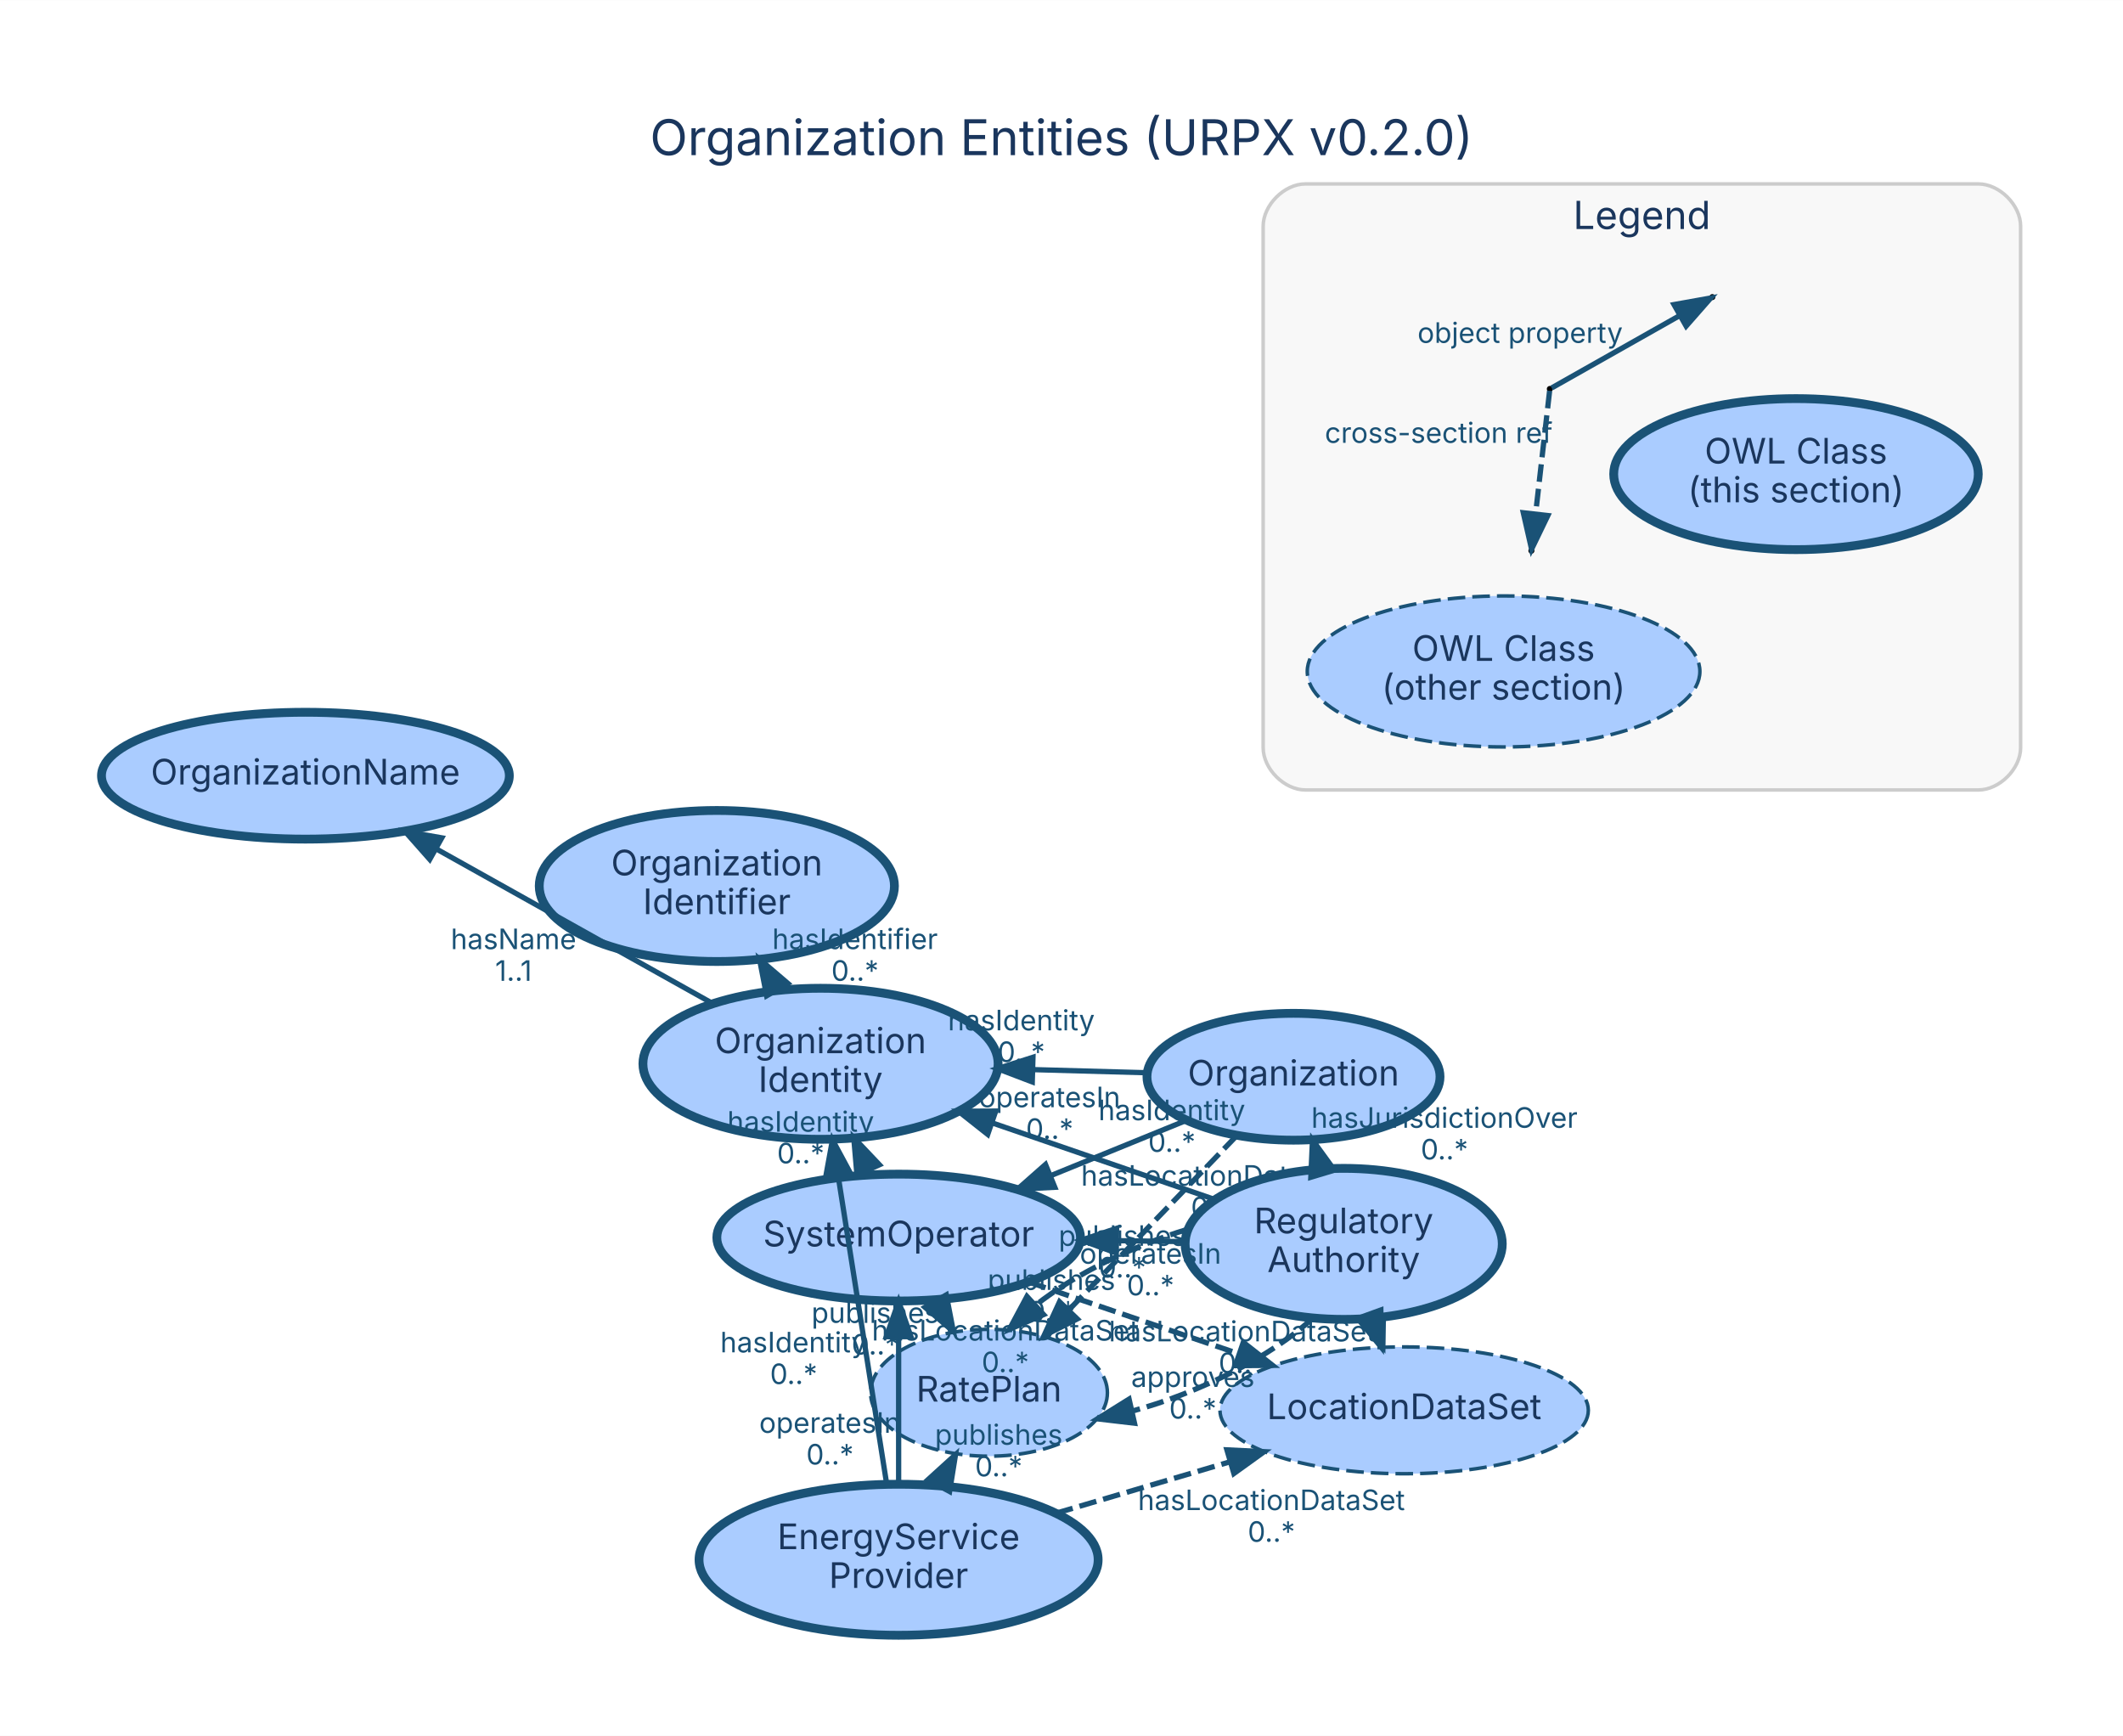
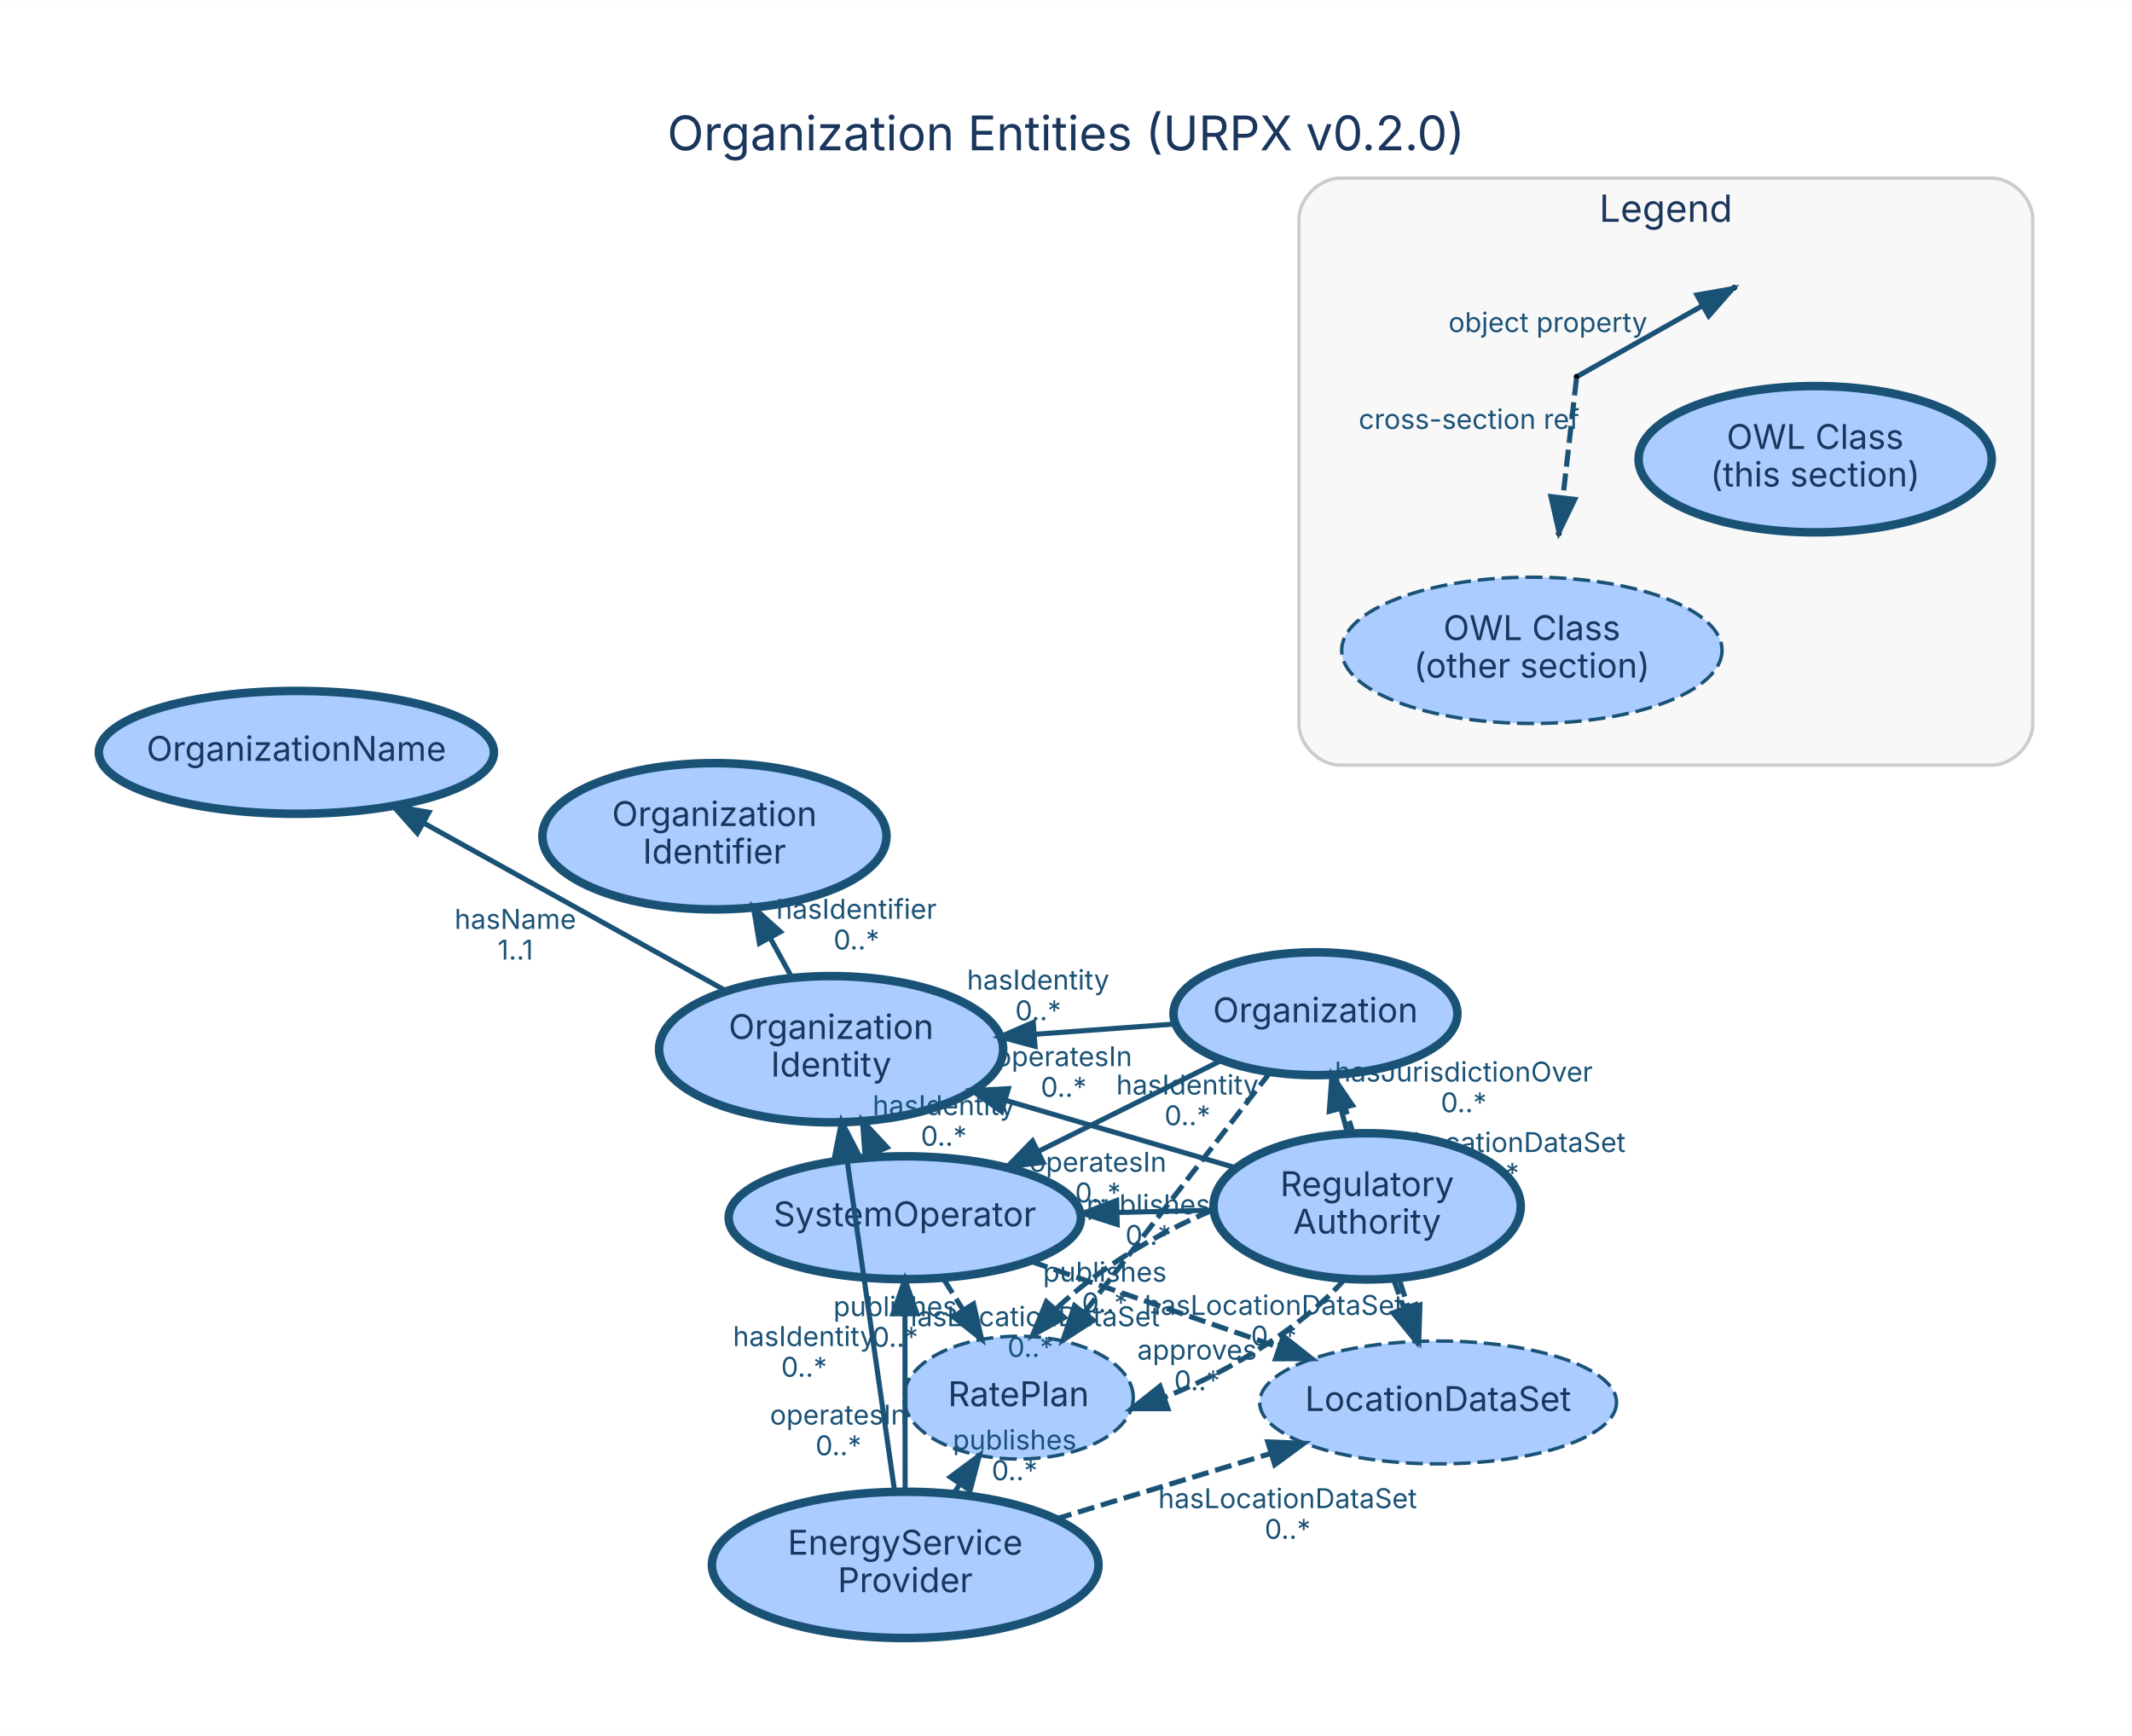
- <svg xmlns="http://www.w3.org/2000/svg" width="603pt" height="493pt" viewBox="0.00 0.00 602.60 492.60">
-   <g id="graph0" class="graph" transform="scale(1 1) rotate(0) translate(28.8 463.8)">
-     <polygon fill="white" stroke="transparent" points="-28.8,28.8 -28.8,-463.8 573.8,-463.8 573.8,28.8 -28.8,28.8" />
-     <text text-anchor="middle" x="272.5" y="-419.8" font-family="Inter, Helvetica, Arial, sans-serif" font-size="14.00" fill="#1a365d">Organization Entities (URPX v0.2.0)</text>
+ <svg xmlns="http://www.w3.org/2000/svg" width="625pt" height="509pt" viewBox="0.00 0.00 624.60 508.60">
+   <g id="graph0" class="graph" transform="scale(1 1) rotate(0) translate(28.8 479.8)">
+     <polygon fill="white" stroke="transparent" points="-28.8,28.8 -28.8,-479.8 595.8,-479.8 595.8,28.8 -28.8,28.8" />
+     <text text-anchor="middle" x="283.5" y="-435.8" font-family="Inter, Helvetica, Arial, sans-serif" font-size="14.00" fill="#1a365d">Organization Entities (URPX v0.2.0)</text>
    <g id="clust1" class="cluster">
-       <path fill="#f8f8f8" stroke="#cccccc" d="M341.74,-239.64C341.74,-239.64 532.74,-239.64 532.74,-239.64 538.74,-239.64 544.74,-245.64 544.74,-251.64 544.74,-251.64 544.74,-399.64 544.74,-399.64 544.74,-405.64 538.74,-411.64 532.74,-411.64 532.74,-411.64 341.74,-411.64 341.74,-411.64 335.74,-411.64 329.74,-405.64 329.74,-399.64 329.74,-399.64 329.74,-251.64 329.74,-251.64 329.74,-245.64 335.74,-239.64 341.74,-239.64" />
-       <text text-anchor="middle" x="437.24" y="-398.84" font-family="Inter, Helvetica, Arial, sans-serif" font-size="11.00" fill="#1a365d">Legend</text>
+       <path fill="#f8f8f8" stroke="#cccccc" d="M363.74,-255.64C363.74,-255.64 554.74,-255.64 554.74,-255.64 560.74,-255.64 566.74,-261.64 566.74,-267.64 566.74,-267.64 566.74,-415.64 566.74,-415.64 566.74,-421.64 560.74,-427.64 554.74,-427.64 554.74,-427.64 363.74,-427.64 363.74,-427.64 357.74,-427.64 351.74,-421.64 351.74,-415.64 351.74,-415.64 351.74,-267.64 351.74,-267.64 351.74,-261.64 357.74,-255.64 363.74,-255.64" />
+       <text text-anchor="middle" x="459.24" y="-414.84" font-family="Inter, Helvetica, Arial, sans-serif" font-size="11.00" fill="#1a365d">Legend</text>
    </g>
    <g id="node1" class="node">
-       <ellipse fill="#aaccff" stroke="#1a5276" stroke-width="2.5" cx="338.35" cy="-158.25" rx="41.59" ry="18" />
-       <text text-anchor="middle" x="338.35" y="-155.75" font-family="Inter, Helvetica, Arial, sans-serif" font-size="10.00" fill="#1a365d">Organization</text>
+       <ellipse fill="#aaccff" stroke="#1a5276" stroke-width="2.5" cx="356.58" cy="-182.8" rx="41.59" ry="18" />
+       <text text-anchor="middle" x="356.58" y="-180.3" font-family="Inter, Helvetica, Arial, sans-serif" font-size="10.00" fill="#1a365d">Organization</text>
    </g>
    <g id="node3" class="node">
-       <ellipse fill="#aaccff" stroke="#1a5276" stroke-width="2.5" cx="226.28" cy="-112.61" rx="51.61" ry="18" />
-       <text text-anchor="middle" x="226.28" y="-110.11" font-family="Inter, Helvetica, Arial, sans-serif" font-size="10.00" fill="#1a365d">SystemOperator</text>
+       <ellipse fill="#aaccff" stroke="#1a5276" stroke-width="2.5" cx="236.28" cy="-123.02" rx="51.61" ry="18" />
+       <text text-anchor="middle" x="236.28" y="-120.52" font-family="Inter, Helvetica, Arial, sans-serif" font-size="10.00" fill="#1a365d">SystemOperator</text>
    </g>
    <g id="edge3" class="edge">
-       <path fill="none" stroke="#1a5276" stroke-width="1.5" d="M307.72,-145.78C295.95,-140.98 282.28,-135.41 269.53,-130.22" />
-       <polygon fill="#1a5276" stroke="#1a5276" stroke-width="1.5" points="270.6,-126.88 260.02,-126.35 267.96,-133.36 270.6,-126.88" />
-       <text text-anchor="middle" x="269.13" y="-149.6" font-family="Inter, Helvetica, Arial, sans-serif" font-size="8.00" fill="#1a5276">operatesIn</text>
-       <text text-anchor="middle" x="269.13" y="-140.6" font-family="Inter, Helvetica, Arial, sans-serif" font-size="8.00" fill="#1a5276">0..*</text>
+       <path fill="none" stroke="#1a5276" stroke-width="1.5" d="M328.98,-169.09C313.18,-161.23 293.09,-151.25 275.65,-142.59" />
+       <polygon fill="#1a5276" stroke="#1a5276" stroke-width="1.5" points="276.8,-139.25 266.28,-137.93 273.68,-145.51 276.8,-139.25" />
+       <text text-anchor="middle" x="282.82" y="-167.44" font-family="Inter, Helvetica, Arial, sans-serif" font-size="8.00" fill="#1a5276">operatesIn</text>
+       <text text-anchor="middle" x="282.82" y="-158.44" font-family="Inter, Helvetica, Arial, sans-serif" font-size="8.00" fill="#1a5276">0..*</text>
    </g>
    <g id="node5" class="node">
-       <ellipse fill="#aaccff" stroke="#1a5276" stroke-width="2.5" cx="204.1" cy="-161.93" rx="50.41" ry="21.43" />
-       <text text-anchor="middle" x="204.1" y="-164.93" font-family="Inter, Helvetica, Arial, sans-serif" font-size="10.00" fill="#1a365d">Organization</text>
-       <text text-anchor="middle" x="204.1" y="-153.93" font-family="Inter, Helvetica, Arial, sans-serif" font-size="10.00" fill="#1a365d">Identity</text>
+       <ellipse fill="#aaccff" stroke="#1a5276" stroke-width="2.5" cx="214.69" cy="-172.4" rx="50.41" ry="21.43" />
+       <text text-anchor="middle" x="214.69" y="-175.4" font-family="Inter, Helvetica, Arial, sans-serif" font-size="10.00" fill="#1a365d">Organization</text>
+       <text text-anchor="middle" x="214.69" y="-164.4" font-family="Inter, Helvetica, Arial, sans-serif" font-size="10.00" fill="#1a365d">Identity</text>
    </g>
    <g id="edge1" class="edge">
-       <path fill="none" stroke="#1a5276" stroke-width="1.5" d="M296.6,-159.39C286.46,-159.67 275.4,-159.98 264.57,-160.27" />
-       <polygon fill="#1a5276" stroke="#1a5276" stroke-width="1.5" points="264.2,-156.78 254.3,-160.55 264.4,-163.78 264.2,-156.78" />
-       <text text-anchor="middle" x="261.09" y="-171.43" font-family="Inter, Helvetica, Arial, sans-serif" font-size="8.00" fill="#1a5276">hasIdentity</text>
-       <text text-anchor="middle" x="261.09" y="-162.43" font-family="Inter, Helvetica, Arial, sans-serif" font-size="8.00" fill="#1a5276">0..*</text>
+       <path fill="none" stroke="#1a5276" stroke-width="1.5" d="M315.16,-179.77C302.45,-178.83 288.2,-177.79 274.51,-176.79" />
+       <polygon fill="#1a5276" stroke="#1a5276" stroke-width="1.5" points="274.42,-173.27 264.19,-176.03 273.91,-180.25 274.42,-173.27" />
+       <text text-anchor="middle" x="275.34" y="-189.88" font-family="Inter, Helvetica, Arial, sans-serif" font-size="8.00" fill="#1a5276">hasIdentity</text>
+       <text text-anchor="middle" x="275.34" y="-180.88" font-family="Inter, Helvetica, Arial, sans-serif" font-size="8.00" fill="#1a5276">0..*</text>
    </g>
    <g id="node8" class="node">
-       <ellipse fill="#aaccff" stroke="#1a5276" stroke-dasharray="5,2" cx="369.76" cy="-63.58" rx="52.28" ry="18" />
-       <text text-anchor="middle" x="369.76" y="-61.08" font-family="Inter, Helvetica, Arial, sans-serif" font-size="10.00" fill="#1a365d">LocationDataSet</text>
+       <ellipse fill="#aaccff" stroke="#1a5276" stroke-dasharray="5,2" cx="392.51" cy="-68.9" rx="52.28" ry="18" />
+       <text text-anchor="middle" x="392.51" y="-66.4" font-family="Inter, Helvetica, Arial, sans-serif" font-size="10.00" fill="#1a365d">LocationDataSet</text>
    </g>
    <g id="edge2" class="edge">
-       <path fill="none" stroke="#1a5276" stroke-width="1.5" stroke-dasharray="5,2" d="M344.4,-140C348.97,-126.25 355.3,-107.15 360.5,-91.49" />
-       <polygon fill="#1a5276" stroke="#1a5276" stroke-width="1.5" points="363.89,-92.38 363.72,-81.78 357.25,-90.17 363.89,-92.38" />
-       <text text-anchor="middle" x="315.95" y="-127.34" font-family="Inter, Helvetica, Arial, sans-serif" font-size="8.00" fill="#1a5276">hasLocationDataSet</text>
-       <text text-anchor="middle" x="315.95" y="-118.34" font-family="Inter, Helvetica, Arial, sans-serif" font-size="8.00" fill="#1a5276">0..*</text>
+       <path fill="none" stroke="#1a5276" stroke-width="1.5" stroke-dasharray="5,2" d="M362.27,-164.75C368.06,-146.42 377.09,-117.8 383.78,-96.6" />
+       <polygon fill="#1a5276" stroke="#1a5276" stroke-width="1.5" points="387.18,-97.45 386.85,-86.86 380.5,-95.35 387.18,-97.45" />
+       <text text-anchor="middle" x="409.53" y="-142.27" font-family="Inter, Helvetica, Arial, sans-serif" font-size="8.00" fill="#1a5276">hasLocationDataSet</text>
+       <text text-anchor="middle" x="409.53" y="-133.27" font-family="Inter, Helvetica, Arial, sans-serif" font-size="8.00" fill="#1a5276">0..*</text>
    </g>
    <g id="node9" class="node">
-       <ellipse fill="#aaccff" stroke="#1a5276" stroke-dasharray="5,2" cx="251.92" cy="-68.56" rx="33.61" ry="18" />
-       <text text-anchor="middle" x="251.92" y="-66.06" font-family="Inter, Helvetica, Arial, sans-serif" font-size="10.00" fill="#1a365d">RatePlan</text>
+       <ellipse fill="#aaccff" stroke="#1a5276" stroke-dasharray="5,2" cx="269.6" cy="-70.31" rx="33.61" ry="18" />
+       <text text-anchor="middle" x="269.6" y="-67.81" font-family="Inter, Helvetica, Arial, sans-serif" font-size="10.00" fill="#1a365d">RatePlan</text>
    </g>
    <g id="edge4" class="edge">
-       <path fill="none" stroke="#1a5276" stroke-width="1.5" stroke-dasharray="5,2" d="M322.09,-141.38C308.65,-127.43 289.4,-107.45 274.47,-91.95" />
-       <polygon fill="#1a5276" stroke="#1a5276" stroke-width="1.5" points="276.98,-89.52 267.52,-84.75 271.94,-94.38 276.98,-89.52" />
-       <text text-anchor="middle" x="289.78" y="-110.27" font-family="Inter, Helvetica, Arial, sans-serif" font-size="8.00" fill="#1a5276">publishes</text>
-       <text text-anchor="middle" x="289.78" y="-101.27" font-family="Inter, Helvetica, Arial, sans-serif" font-size="8.00" fill="#1a5276">0..*</text>
+       <path fill="none" stroke="#1a5276" stroke-width="1.5" stroke-dasharray="5,2" d="M343.37,-165.72C328.85,-146.94 305.4,-116.61 288.84,-95.2" />
+       <polygon fill="#1a5276" stroke="#1a5276" stroke-width="1.5" points="291.54,-92.96 282.65,-87.19 286,-97.24 291.54,-92.96" />
+       <text text-anchor="middle" x="307.61" y="-124.06" font-family="Inter, Helvetica, Arial, sans-serif" font-size="8.00" fill="#1a5276">publishes</text>
+       <text text-anchor="middle" x="307.61" y="-115.06" font-family="Inter, Helvetica, Arial, sans-serif" font-size="8.00" fill="#1a5276">0..*</text>
    </g>
    <g id="node2" class="node">
-       <ellipse fill="#aaccff" stroke="#1a5276" stroke-width="2.5" cx="352.6" cy="-110.82" rx="45.01" ry="21.43" />
-       <text text-anchor="middle" x="352.6" y="-113.82" font-family="Inter, Helvetica, Arial, sans-serif" font-size="10.00" fill="#1a365d">Regulatory</text>
-       <text text-anchor="middle" x="352.6" y="-102.82" font-family="Inter, Helvetica, Arial, sans-serif" font-size="10.00" fill="#1a365d">Authority</text>
+       <ellipse fill="#aaccff" stroke="#1a5276" stroke-width="2.5" cx="371.72" cy="-126.36" rx="45.01" ry="21.43" />
+       <text text-anchor="middle" x="371.72" y="-129.36" font-family="Inter, Helvetica, Arial, sans-serif" font-size="10.00" fill="#1a365d">Regulatory</text>
+       <text text-anchor="middle" x="371.72" y="-118.36" font-family="Inter, Helvetica, Arial, sans-serif" font-size="10.00" fill="#1a365d">Authority</text>
    </g>
    <g id="edge7" class="edge">
-       <path fill="none" stroke="#1a5276" stroke-width="1.5" d="M346.23,-132.04C346.2,-132.13 346.17,-132.21 346.15,-132.3" />
-       <polygon fill="#1a5276" stroke="#1a5276" stroke-width="1.5" points="343.27,-129.73 343.74,-140.31 349.97,-131.74 343.27,-129.73" />
-       <text text-anchor="middle" x="381.19" y="-143.77" font-family="Inter, Helvetica, Arial, sans-serif" font-size="8.00" fill="#1a5276">hasJurisdictionOver</text>
-       <text text-anchor="middle" x="381.19" y="-134.77" font-family="Inter, Helvetica, Arial, sans-serif" font-size="8.00" fill="#1a5276">0..*</text>
+       <path fill="none" stroke="#1a5276" stroke-width="1.5" d="M366,-147.7C365.36,-150.07 364.71,-152.51 364.05,-154.95" />
+       <polygon fill="#1a5276" stroke="#1a5276" stroke-width="1.5" points="360.63,-154.19 361.42,-164.75 367.39,-156 360.63,-154.19" />
+       <text text-anchor="middle" x="400.02" y="-162.92" font-family="Inter, Helvetica, Arial, sans-serif" font-size="8.00" fill="#1a5276">hasJurisdictionOver</text>
+       <text text-anchor="middle" x="400.02" y="-153.92" font-family="Inter, Helvetica, Arial, sans-serif" font-size="8.00" fill="#1a5276">0..*</text>
    </g>
    <g id="edge9" class="edge">
-       <path fill="none" stroke="#1a5276" stroke-width="1.5" d="M307.35,-111.46C301.13,-111.55 294.65,-111.64 288.19,-111.73" />
-       <polygon fill="#1a5276" stroke="#1a5276" stroke-width="1.5" points="288.04,-108.23 278.09,-111.87 288.14,-115.23 288.04,-108.23" />
-       <text text-anchor="middle" x="297.77" y="-105.2" font-family="Inter, Helvetica, Arial, sans-serif" font-size="8.00" fill="#1a5276">operatesIn</text>
-       <text text-anchor="middle" x="297.77" y="-96.2" font-family="Inter, Helvetica, Arial, sans-serif" font-size="8.00" fill="#1a5276">0..*</text>
+       <path fill="none" stroke="#1a5276" stroke-width="1.5" d="M326.24,-125.24C317.33,-125.02 307.83,-124.79 298.48,-124.56" />
+       <polygon fill="#1a5276" stroke="#1a5276" stroke-width="1.5" points="298.5,-121.06 288.42,-124.31 298.33,-128.05 298.5,-121.06" />
+       <text text-anchor="middle" x="292.86" y="-136.5" font-family="Inter, Helvetica, Arial, sans-serif" font-size="8.00" fill="#1a5276">operatesIn</text>
+       <text text-anchor="middle" x="292.86" y="-127.5" font-family="Inter, Helvetica, Arial, sans-serif" font-size="8.00" fill="#1a5276">0..*</text>
    </g>
    <g id="edge6" class="edge">
-       <path fill="none" stroke="#1a5276" stroke-width="1.5" d="M315.89,-123.45C296.84,-130.01 273.3,-138.11 252.75,-145.18" />
-       <polygon fill="#1a5276" stroke="#1a5276" stroke-width="1.5" points="251.56,-141.89 243.24,-148.46 253.83,-148.51 251.56,-141.89" />
-       <text text-anchor="middle" x="303.82" y="-145.92" font-family="Inter, Helvetica, Arial, sans-serif" font-size="8.00" fill="#1a5276">hasIdentity</text>
-       <text text-anchor="middle" x="303.82" y="-136.92" font-family="Inter, Helvetica, Arial, sans-serif" font-size="8.00" fill="#1a5276">0..*</text>
+       <path fill="none" stroke="#1a5276" stroke-width="1.5" d="M333.3,-137.63C312.99,-143.58 287.78,-150.97 265.83,-157.41" />
+       <polygon fill="#1a5276" stroke="#1a5276" stroke-width="1.5" points="264.62,-154.12 256.01,-160.29 266.59,-160.83 264.62,-154.12" />
+       <text text-anchor="middle" x="319.07" y="-159.12" font-family="Inter, Helvetica, Arial, sans-serif" font-size="8.00" fill="#1a5276">hasIdentity</text>
+       <text text-anchor="middle" x="319.07" y="-150.12" font-family="Inter, Helvetica, Arial, sans-serif" font-size="8.00" fill="#1a5276">0..*</text>
    </g>
    <g id="edge8" class="edge">
-       <path fill="none" stroke="#1a5276" stroke-width="1.5" stroke-dasharray="5,2" d="M360.28,-89.69C360.31,-89.6 360.34,-89.52 360.37,-89.43" />
-       <polygon fill="#1a5276" stroke="#1a5276" stroke-width="1.5" points="363.14,-92.05 363.27,-81.45 356.56,-89.66 363.14,-92.05" />
-       <text text-anchor="middle" x="323.82" y="-83.16" font-family="Inter, Helvetica, Arial, sans-serif" font-size="8.00" fill="#1a5276">hasLocationDataSet</text>
-       <text text-anchor="middle" x="323.82" y="-74.16" font-family="Inter, Helvetica, Arial, sans-serif" font-size="8.00" fill="#1a5276">0..*</text>
+       <path fill="none" stroke="#1a5276" stroke-width="1.5" stroke-dasharray="5,2" d="M379.34,-105.29C380.37,-102.47 381.43,-99.54 382.48,-96.62" />
+       <polygon fill="#1a5276" stroke="#1a5276" stroke-width="1.5" points="385.87,-97.53 385.99,-86.94 379.29,-95.15 385.87,-97.53" />
+       <text text-anchor="middle" x="344.41" y="-94.56" font-family="Inter, Helvetica, Arial, sans-serif" font-size="8.00" fill="#1a5276">hasLocationDataSet</text>
+       <text text-anchor="middle" x="344.41" y="-85.56" font-family="Inter, Helvetica, Arial, sans-serif" font-size="8.00" fill="#1a5276">0..*</text>
    </g>
    <g id="edge5" class="edge">
-       <path fill="none" stroke="#1a5276" stroke-width="1.5" stroke-dasharray="5,2" d="M343.93,-89.86C332.2,-78.83 311.52,-68.51 292.64,-63.39" />
-       <polygon fill="#1a5276" stroke="#1a5276" stroke-width="1.5" points="293.22,-59.93 282.69,-61.16 291.68,-66.76 293.22,-59.93" />
-       <text text-anchor="middle" x="309.78" y="-70.22" font-family="Inter, Helvetica, Arial, sans-serif" font-size="8.00" fill="#1a5276">approves</text>
-       <text text-anchor="middle" x="309.78" y="-61.22" font-family="Inter, Helvetica, Arial, sans-serif" font-size="8.00" fill="#1a5276">0..*</text>
+       <path fill="none" stroke="#1a5276" stroke-width="1.5" stroke-dasharray="5,2" d="M365.37,-105.28C354.18,-92.18 332.48,-78.35 312.41,-70.44" />
+       <polygon fill="#1a5276" stroke="#1a5276" stroke-width="1.5" points="313.34,-67.06 302.74,-67.06 311.03,-73.66 313.34,-67.06" />
+       <text text-anchor="middle" x="321.89" y="-81.46" font-family="Inter, Helvetica, Arial, sans-serif" font-size="8.00" fill="#1a5276">approves</text>
+       <text text-anchor="middle" x="321.89" y="-72.46" font-family="Inter, Helvetica, Arial, sans-serif" font-size="8.00" fill="#1a5276">0..*</text>
    </g>
    <g id="edge10" class="edge">
-       <path fill="none" stroke="#1a5276" stroke-width="1.5" stroke-dasharray="5,2" d="M308.13,-114.91C292.59,-110.2 276.32,-102.22 265.15,-93.41" />
-       <polygon fill="#1a5276" stroke="#1a5276" stroke-width="1.5" points="267.42,-90.75 257.69,-86.56 262.69,-95.91 267.42,-90.75" />
-       <text text-anchor="middle" x="269.64" y="-97.76" font-family="Inter, Helvetica, Arial, sans-serif" font-size="8.00" fill="#1a5276">publishes</text>
-       <text text-anchor="middle" x="269.64" y="-88.76" font-family="Inter, Helvetica, Arial, sans-serif" font-size="8.00" fill="#1a5276">0..*</text>
+       <path fill="none" stroke="#1a5276" stroke-width="1.5" stroke-dasharray="5,2" d="M326.27,-125.17C309.42,-118.14 291.8,-107.2 280.48,-96.19" />
+       <polygon fill="#1a5276" stroke="#1a5276" stroke-width="1.5" points="282.99,-93.76 273.73,-88.62 277.76,-98.41 282.99,-93.76" />
+       <text text-anchor="middle" x="294.87" y="-104.28" font-family="Inter, Helvetica, Arial, sans-serif" font-size="8.00" fill="#1a5276">publishes</text>
+       <text text-anchor="middle" x="294.87" y="-95.28" font-family="Inter, Helvetica, Arial, sans-serif" font-size="8.00" fill="#1a5276">0..*</text>
    </g>
    <g id="edge11" class="edge">
-       <path fill="none" stroke="#1a5276" stroke-width="1.5" d="M218.27,-130.41C218.08,-130.84 217.88,-131.27 217.69,-131.7" />
-       <polygon fill="#1a5276" stroke="#1a5276" stroke-width="1.5" points="214.44,-130.4 213.53,-140.96 220.82,-133.27 214.44,-130.4" />
-       <text text-anchor="middle" x="198.48" y="-142.66" font-family="Inter, Helvetica, Arial, sans-serif" font-size="8.00" fill="#1a5276">hasIdentity</text>
-       <text text-anchor="middle" x="198.48" y="-133.66" font-family="Inter, Helvetica, Arial, sans-serif" font-size="8.00" fill="#1a5276">0..*</text>
+       <path fill="none" stroke="#1a5276" stroke-width="1.5" d="M228.49,-140.85C228.3,-141.28 228.11,-141.71 227.92,-142.14" />
+       <polygon fill="#1a5276" stroke="#1a5276" stroke-width="1.5" points="224.67,-140.84 223.87,-151.41 231.08,-143.65 224.67,-140.84" />
+       <text text-anchor="middle" x="247.7" y="-153.1" font-family="Inter, Helvetica, Arial, sans-serif" font-size="8.00" fill="#1a5276">hasIdentity</text>
+       <text text-anchor="middle" x="247.7" y="-144.1" font-family="Inter, Helvetica, Arial, sans-serif" font-size="8.00" fill="#1a5276">0..*</text>
    </g>
    <g id="edge12" class="edge">
-       <path fill="none" stroke="#1a5276" stroke-width="1.5" stroke-dasharray="5,2" d="M263.23,-99.98C281.41,-93.77 303.53,-86.21 322.89,-79.6" />
-       <polygon fill="#1a5276" stroke="#1a5276" stroke-width="1.5" points="324.1,-82.88 332.43,-76.34 321.84,-76.26 324.1,-82.88" />
-       <text text-anchor="middle" x="256.56" y="-83.39" font-family="Inter, Helvetica, Arial, sans-serif" font-size="8.00" fill="#1a5276">hasLocationDataSet</text>
-       <text text-anchor="middle" x="256.56" y="-74.39" font-family="Inter, Helvetica, Arial, sans-serif" font-size="8.00" fill="#1a5276">0..*</text>
+       <path fill="none" stroke="#1a5276" stroke-width="1.5" stroke-dasharray="5,2" d="M273.31,-110.2C295.02,-102.67 322.65,-93.1 345.85,-85.07" />
+       <polygon fill="#1a5276" stroke="#1a5276" stroke-width="1.5" points="347.18,-88.31 355.49,-81.73 344.89,-81.69 347.18,-88.31" />
+       <text text-anchor="middle" x="273.08" y="-91.23" font-family="Inter, Helvetica, Arial, sans-serif" font-size="8.00" fill="#1a5276">hasLocationDataSet</text>
+       <text text-anchor="middle" x="273.08" y="-82.23" font-family="Inter, Helvetica, Arial, sans-serif" font-size="8.00" fill="#1a5276">0..*</text>
    </g>
    <g id="edge13" class="edge">
-       <path fill="none" stroke="#1a5276" stroke-width="1.5" stroke-dasharray="5,2" d="M236.56,-94.94C236.62,-94.85 236.67,-94.76 236.72,-94.67" />
-       <polygon fill="#1a5276" stroke="#1a5276" stroke-width="1.5" points="239.8,-96.34 241.81,-85.94 233.75,-92.82 239.8,-96.34" />
-       <text text-anchor="middle" x="219.64" y="-88.4" font-family="Inter, Helvetica, Arial, sans-serif" font-size="8.00" fill="#1a5276">publishes</text>
-       <text text-anchor="middle" x="219.64" y="-79.4" font-family="Inter, Helvetica, Arial, sans-serif" font-size="8.00" fill="#1a5276">0..*</text>
+       <path fill="none" stroke="#1a5276" stroke-width="1.5" stroke-dasharray="5,2" d="M247.56,-105.18C249.43,-102.22 251.4,-99.1 253.37,-96" />
+       <polygon fill="#1a5276" stroke="#1a5276" stroke-width="1.5" points="256.4,-97.75 258.78,-87.42 250.48,-94.01 256.4,-97.75" />
+       <text text-anchor="middle" x="233.46" y="-94.19" font-family="Inter, Helvetica, Arial, sans-serif" font-size="8.00" fill="#1a5276">publishes</text>
+       <text text-anchor="middle" x="233.46" y="-85.19" font-family="Inter, Helvetica, Arial, sans-serif" font-size="8.00" fill="#1a5276">0..*</text>
    </g>
    <g id="node4" class="node">
-       <ellipse fill="#aaccff" stroke="#1a5276" stroke-width="2.5" cx="226.26" cy="-21.17" rx="56.64" ry="21.43" />
-       <text text-anchor="middle" x="226.26" y="-24.17" font-family="Inter, Helvetica, Arial, sans-serif" font-size="10.00" fill="#1a365d">EnergyService</text>
-       <text text-anchor="middle" x="226.26" y="-13.17" font-family="Inter, Helvetica, Arial, sans-serif" font-size="10.00" fill="#1a365d">Provider</text>
+       <ellipse fill="#aaccff" stroke="#1a5276" stroke-width="2.5" cx="236.4" cy="-21.3" rx="56.64" ry="21.43" />
+       <text text-anchor="middle" x="236.4" y="-24.3" font-family="Inter, Helvetica, Arial, sans-serif" font-size="10.00" fill="#1a365d">EnergyService</text>
+       <text text-anchor="middle" x="236.4" y="-13.3" font-family="Inter, Helvetica, Arial, sans-serif" font-size="10.00" fill="#1a365d">Provider</text>
    </g>
    <g id="edge16" class="edge">
-       <path fill="none" stroke="#1a5276" stroke-width="1.5" d="M226.27,-42.84C226.27,-55.25 226.27,-70.98 226.27,-84.36" />
-       <polygon fill="#1a5276" stroke="#1a5276" stroke-width="1.5" points="222.77,-84.48 226.28,-94.48 229.77,-84.48 222.77,-84.48" />
-       <text text-anchor="middle" x="206.77" y="-57.2" font-family="Inter, Helvetica, Arial, sans-serif" font-size="8.00" fill="#1a5276">operatesIn</text>
-       <text text-anchor="middle" x="206.77" y="-48.2" font-family="Inter, Helvetica, Arial, sans-serif" font-size="8.00" fill="#1a5276">0..*</text>
+       <path fill="none" stroke="#1a5276" stroke-width="1.5" d="M236.37,-42.88C236.36,-57.99 236.33,-78.35 236.32,-94.76" />
+       <polygon fill="#1a5276" stroke="#1a5276" stroke-width="1.5" points="232.82,-94.88 236.3,-104.88 239.82,-94.89 232.82,-94.88" />
+       <text text-anchor="middle" x="216.84" y="-62.42" font-family="Inter, Helvetica, Arial, sans-serif" font-size="8.00" fill="#1a5276">operatesIn</text>
+       <text text-anchor="middle" x="216.84" y="-53.42" font-family="Inter, Helvetica, Arial, sans-serif" font-size="8.00" fill="#1a5276">0..*</text>
    </g>
    <g id="edge14" class="edge">
-       <path fill="none" stroke="#1a5276" stroke-width="1.5" d="M222.9,-42.54C219.22,-65.9 213.29,-103.55 209.07,-130.32" />
-       <polygon fill="#1a5276" stroke="#1a5276" stroke-width="1.5" points="205.59,-129.92 207.49,-140.35 212.51,-131.01 205.59,-129.92" />
-       <text text-anchor="middle" x="196.48" y="-80.03" font-family="Inter, Helvetica, Arial, sans-serif" font-size="8.00" fill="#1a5276">hasIdentity</text>
-       <text text-anchor="middle" x="196.48" y="-71.03" font-family="Inter, Helvetica, Arial, sans-serif" font-size="8.00" fill="#1a5276">0..*</text>
+       <path fill="none" stroke="#1a5276" stroke-width="1.5" d="M233.33,-42.63C229.65,-68.28 223.43,-111.55 219.2,-141.01" />
+       <polygon fill="#1a5276" stroke="#1a5276" stroke-width="1.5" points="215.69,-140.79 217.74,-151.18 222.62,-141.78 215.69,-140.79" />
+       <text text-anchor="middle" x="206.77" y="-85.42" font-family="Inter, Helvetica, Arial, sans-serif" font-size="8.00" fill="#1a5276">hasIdentity</text>
+       <text text-anchor="middle" x="206.77" y="-76.42" font-family="Inter, Helvetica, Arial, sans-serif" font-size="8.00" fill="#1a5276">0..*</text>
    </g>
    <g id="edge15" class="edge">
-       <path fill="none" stroke="#1a5276" stroke-width="1.5" stroke-dasharray="5,2" d="M270.88,-34.36C286.55,-38.99 304.24,-44.22 320.29,-48.96" />
-       <polygon fill="#1a5276" stroke="#1a5276" stroke-width="1.5" points="319.45,-52.36 330.03,-51.84 321.43,-45.65 319.45,-52.36" />
-       <text text-anchor="middle" x="332.08" y="-35.26" font-family="Inter, Helvetica, Arial, sans-serif" font-size="8.00" fill="#1a5276">hasLocationDataSet</text>
-       <text text-anchor="middle" x="332.08" y="-26.26" font-family="Inter, Helvetica, Arial, sans-serif" font-size="8.00" fill="#1a5276">0..*</text>
+       <path fill="none" stroke="#1a5276" stroke-width="1.5" stroke-dasharray="5,2" d="M280.3,-34.69C299.99,-40.69 323.28,-47.79 343.53,-53.97" />
+       <polygon fill="#1a5276" stroke="#1a5276" stroke-width="1.5" points="342.61,-57.34 353.2,-56.91 344.66,-50.65 342.61,-57.34" />
+       <text text-anchor="middle" x="348.42" y="-37.93" font-family="Inter, Helvetica, Arial, sans-serif" font-size="8.00" fill="#1a5276">hasLocationDataSet</text>
+       <text text-anchor="middle" x="348.42" y="-28.93" font-family="Inter, Helvetica, Arial, sans-serif" font-size="8.00" fill="#1a5276">0..*</text>
    </g>
    <g id="edge17" class="edge">
-       <path fill="none" stroke="#1a5276" stroke-width="1.5" stroke-dasharray="5,2" d="M237.59,-42.09C237.64,-42.18 237.69,-42.28 237.74,-42.37" />
-       <polygon fill="#1a5276" stroke="#1a5276" stroke-width="1.5" points="234.58,-43.88 242.42,-51 240.74,-40.54 234.58,-43.88" />
-       <text text-anchor="middle" x="254.67" y="-53.83" font-family="Inter, Helvetica, Arial, sans-serif" font-size="8.00" fill="#1a5276">publishes</text>
-       <text text-anchor="middle" x="254.67" y="-44.83" font-family="Inter, Helvetica, Arial, sans-serif" font-size="8.00" fill="#1a5276">0..*</text>
+       <path fill="none" stroke="#1a5276" stroke-width="1.5" stroke-dasharray="5,2" d="M250.48,-42.09C251.11,-43.03 251.76,-43.97 252.4,-44.92" />
+       <polygon fill="#1a5276" stroke="#1a5276" stroke-width="1.5" points="249.6,-47.04 258.11,-53.35 255.4,-43.11 249.6,-47.04" />
+       <text text-anchor="middle" x="268.44" y="-55.1" font-family="Inter, Helvetica, Arial, sans-serif" font-size="8.00" fill="#1a5276">publishes</text>
+       <text text-anchor="middle" x="268.44" y="-46.1" font-family="Inter, Helvetica, Arial, sans-serif" font-size="8.00" fill="#1a5276">0..*</text>
    </g>
    <g id="node6" class="node">
-       <ellipse fill="#aaccff" stroke="#1a5276" stroke-width="2.5" cx="174.67" cy="-212.39" rx="50.41" ry="21.43" />
-       <text text-anchor="middle" x="174.67" y="-215.39" font-family="Inter, Helvetica, Arial, sans-serif" font-size="10.00" fill="#1a365d">Organization</text>
-       <text text-anchor="middle" x="174.67" y="-204.39" font-family="Inter, Helvetica, Arial, sans-serif" font-size="10.00" fill="#1a365d">Identifier</text>
+       <ellipse fill="#aaccff" stroke="#1a5276" stroke-width="2.5" cx="180.51" cy="-234.8" rx="50.41" ry="21.43" />
+       <text text-anchor="middle" x="180.51" y="-237.8" font-family="Inter, Helvetica, Arial, sans-serif" font-size="10.00" fill="#1a365d">Organization</text>
+       <text text-anchor="middle" x="180.51" y="-226.8" font-family="Inter, Helvetica, Arial, sans-serif" font-size="10.00" fill="#1a365d">Identifier</text>
    </g>
    <g id="edge18" class="edge">
-       <path fill="none" stroke="#1a5276" stroke-width="1.5" d="M191.96,-182.74C191.9,-182.83 191.85,-182.92 191.8,-183.02" />
-       <polygon fill="#1a5276" stroke="#1a5276" stroke-width="1.5" points="188.8,-181.22 186.78,-191.62 194.84,-184.74 188.8,-181.22" />
-       <text text-anchor="middle" x="213.88" y="-194.48" font-family="Inter, Helvetica, Arial, sans-serif" font-size="8.00" fill="#1a5276">hasIdentifier</text>
-       <text text-anchor="middle" x="213.88" y="-185.48" font-family="Inter, Helvetica, Arial, sans-serif" font-size="8.00" fill="#1a5276">0..*</text>
+       <path fill="none" stroke="#1a5276" stroke-width="1.5" d="M203.31,-193.18C201.25,-196.93 199.07,-200.91 196.91,-204.86" />
+       <polygon fill="#1a5276" stroke="#1a5276" stroke-width="1.5" points="193.69,-203.45 191.95,-213.9 199.83,-206.81 193.69,-203.45" />
+       <text text-anchor="middle" x="222.11" y="-210.62" font-family="Inter, Helvetica, Arial, sans-serif" font-size="8.00" fill="#1a5276">hasIdentifier</text>
+       <text text-anchor="middle" x="222.11" y="-201.62" font-family="Inter, Helvetica, Arial, sans-serif" font-size="8.00" fill="#1a5276">0..*</text>
    </g>
    <g id="node7" class="node">
-       <ellipse fill="#aaccff" stroke="#1a5276" stroke-width="2.5" cx="57.89" cy="-243.69" rx="57.88" ry="18" />
-       <text text-anchor="middle" x="57.89" y="-241.19" font-family="Inter, Helvetica, Arial, sans-serif" font-size="10.00" fill="#1a365d">OrganizationName</text>
+       <ellipse fill="#aaccff" stroke="#1a5276" stroke-width="2.5" cx="58.03" cy="-259.39" rx="57.88" ry="18" />
+       <text text-anchor="middle" x="58.03" y="-256.89" font-family="Inter, Helvetica, Arial, sans-serif" font-size="10.00" fill="#1a365d">OrganizationName</text>
    </g>
    <g id="edge19" class="edge">
-       <path fill="none" stroke="#1a5276" stroke-width="1.5" d="M173.8,-178.87C150.96,-191.64 119.51,-209.23 95.13,-222.86" />
-       <polygon fill="#1a5276" stroke="#1a5276" stroke-width="1.5" points="93.18,-219.94 86.16,-227.88 96.6,-226.05 93.18,-219.94" />
-       <text text-anchor="middle" x="116.96" y="-194.47" font-family="Inter, Helvetica, Arial, sans-serif" font-size="8.00" fill="#1a5276">hasName</text>
-       <text text-anchor="middle" x="116.96" y="-185.47" font-family="Inter, Helvetica, Arial, sans-serif" font-size="8.00" fill="#1a5276">1..1</text>
+       <path fill="none" stroke="#1a5276" stroke-width="1.5" d="M184.11,-189.38C158.67,-203.51 122.36,-223.67 95.24,-238.73" />
+       <polygon fill="#1a5276" stroke="#1a5276" stroke-width="1.5" points="93.46,-235.71 86.42,-243.63 96.86,-241.83 93.46,-235.71" />
+       <text text-anchor="middle" x="122.18" y="-207.66" font-family="Inter, Helvetica, Arial, sans-serif" font-size="8.00" fill="#1a5276">hasName</text>
+       <text text-anchor="middle" x="122.18" y="-198.66" font-family="Inter, Helvetica, Arial, sans-serif" font-size="8.00" fill="#1a5276">1..1</text>
    </g>
    <g id="node10" class="node">
-       <ellipse fill="#aaccff" stroke="#1a5276" stroke-width="2.5" cx="480.98" cy="-329.28" rx="51.74" ry="21.43" />
-       <text text-anchor="middle" x="480.98" y="-332.28" font-family="Inter, Helvetica, Arial, sans-serif" font-size="10.00" fill="#1a365d">OWL Class</text>
-       <text text-anchor="middle" x="480.98" y="-321.28" font-family="Inter, Helvetica, Arial, sans-serif" font-size="10.00" fill="#1a365d">(this section)</text>
+       <ellipse fill="#aaccff" stroke="#1a5276" stroke-width="2.5" cx="502.98" cy="-345.28" rx="51.74" ry="21.43" />
+       <text text-anchor="middle" x="502.98" y="-348.28" font-family="Inter, Helvetica, Arial, sans-serif" font-size="10.00" fill="#1a365d">OWL Class</text>
+       <text text-anchor="middle" x="502.98" y="-337.28" font-family="Inter, Helvetica, Arial, sans-serif" font-size="10.00" fill="#1a365d">(this section)</text>
    </g>
    <g id="node11" class="node">
-       <ellipse fill="#aaccff" stroke="#1a5276" stroke-dasharray="5,2" cx="397.98" cy="-273.28" rx="55.72" ry="21.43" />
-       <text text-anchor="middle" x="397.98" y="-276.28" font-family="Inter, Helvetica, Arial, sans-serif" font-size="10.00" fill="#1a365d">OWL Class</text>
-       <text text-anchor="middle" x="397.98" y="-265.28" font-family="Inter, Helvetica, Arial, sans-serif" font-size="10.00" fill="#1a365d">(other section)</text>
+       <ellipse fill="#aaccff" stroke="#1a5276" stroke-dasharray="5,2" cx="419.98" cy="-289.28" rx="55.72" ry="21.43" />
+       <text text-anchor="middle" x="419.98" y="-292.28" font-family="Inter, Helvetica, Arial, sans-serif" font-size="10.00" fill="#1a365d">OWL Class</text>
+       <text text-anchor="middle" x="419.98" y="-281.28" font-family="Inter, Helvetica, Arial, sans-serif" font-size="10.00" fill="#1a365d">(other section)</text>
    </g>
    <g id="node12" class="node">
-       <ellipse fill="black" stroke="black" cx="411.11" cy="-353.45" rx="0.36" ry="0.36" />
+       <ellipse fill="black" stroke="black" cx="433.11" cy="-369.45" rx="0.36" ry="0.36" />
    </g>
    <g id="node13" class="node">
-       <ellipse fill="black" stroke="black" cx="457.24" cy="-379.52" rx="0.36" ry="0.36" />
+       <ellipse fill="black" stroke="black" cx="479.24" cy="-395.52" rx="0.36" ry="0.36" />
    </g>
    <g id="edge20" class="edge">
-       <path fill="none" stroke="#1a5276" stroke-width="1.5" d="M411.63,-353.74C415.12,-355.71 435.42,-367.19 447.74,-374.14" />
-       <polygon fill="#1a5276" stroke="#1a5276" stroke-width="1.5" points="446.36,-377.39 456.79,-379.26 449.8,-371.29 446.36,-377.39" />
-       <text text-anchor="middle" x="402.68" y="-366.54" font-family="Inter, Helvetica, Arial, sans-serif" font-size="8.00" fill="#1a5276">object property</text>
+       <path fill="none" stroke="#1a5276" stroke-width="1.5" d="M433.63,-369.74C437.12,-371.71 457.42,-383.19 469.74,-390.14" />
+       <polygon fill="#1a5276" stroke="#1a5276" stroke-width="1.5" points="468.36,-393.39 478.79,-395.26 471.8,-387.29 468.36,-393.39" />
+       <text text-anchor="middle" x="424.68" y="-382.54" font-family="Inter, Helvetica, Arial, sans-serif" font-size="8.00" fill="#1a5276">object property</text>
    </g>
    <g id="node14" class="node">
-       <ellipse fill="black" stroke="black" cx="405.88" cy="-307.53" rx="0.36" ry="0.36" />
+       <ellipse fill="black" stroke="black" cx="427.88" cy="-323.53" rx="0.36" ry="0.36" />
    </g>
    <g id="edge21" class="edge">
-       <path fill="none" stroke="#1a5276" stroke-width="1.5" stroke-dasharray="5,2" d="M411.05,-352.93C410.67,-349.57 408.5,-330.52 407.09,-318.19" />
-       <polygon fill="#1a5276" stroke="#1a5276" stroke-width="1.5" points="410.54,-317.52 405.93,-307.98 403.58,-318.31 410.54,-317.52" />
-       <text text-anchor="middle" x="379.57" y="-338.16" font-family="Inter, Helvetica, Arial, sans-serif" font-size="8.00" fill="#1a5276">cross-section ref</text>
+       <path fill="none" stroke="#1a5276" stroke-width="1.5" stroke-dasharray="5,2" d="M433.05,-368.93C432.67,-365.57 430.5,-346.52 429.09,-334.19" />
+       <polygon fill="#1a5276" stroke="#1a5276" stroke-width="1.5" points="432.54,-333.52 427.93,-323.98 425.58,-334.31 432.54,-333.52" />
+       <text text-anchor="middle" x="401.57" y="-354.16" font-family="Inter, Helvetica, Arial, sans-serif" font-size="8.00" fill="#1a5276">cross-section ref</text>
    </g>
  </g>
</svg>
